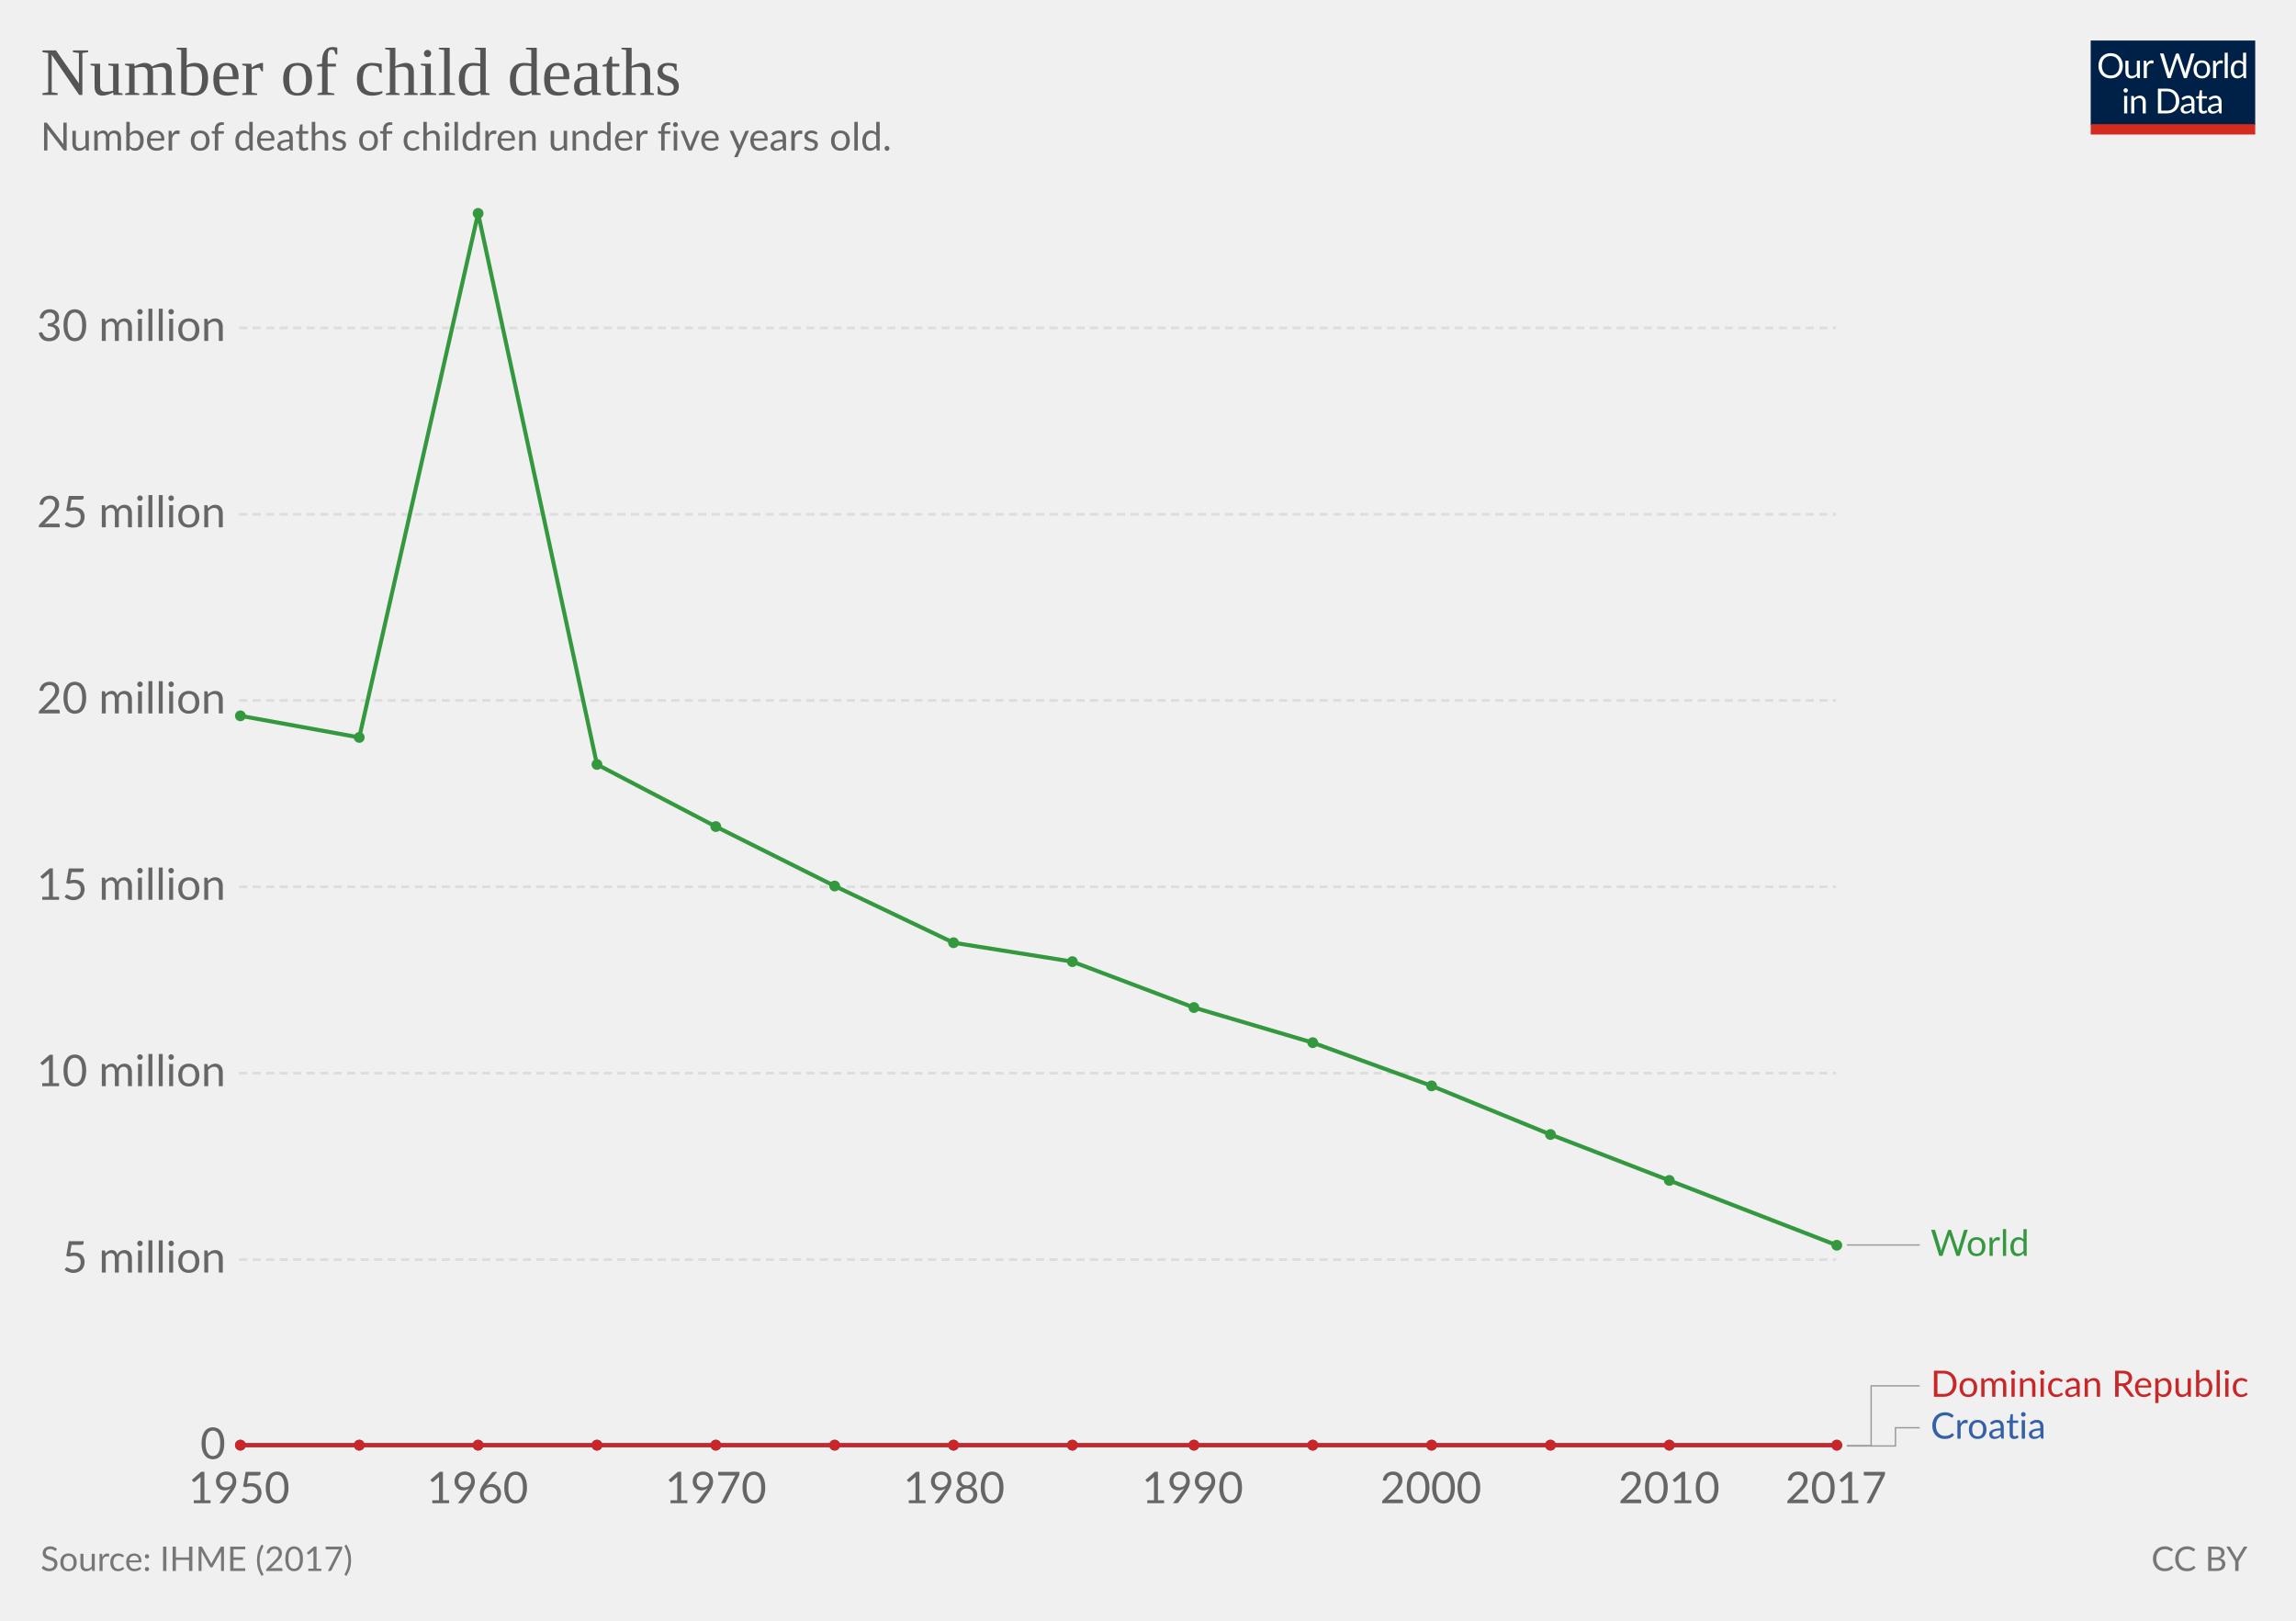
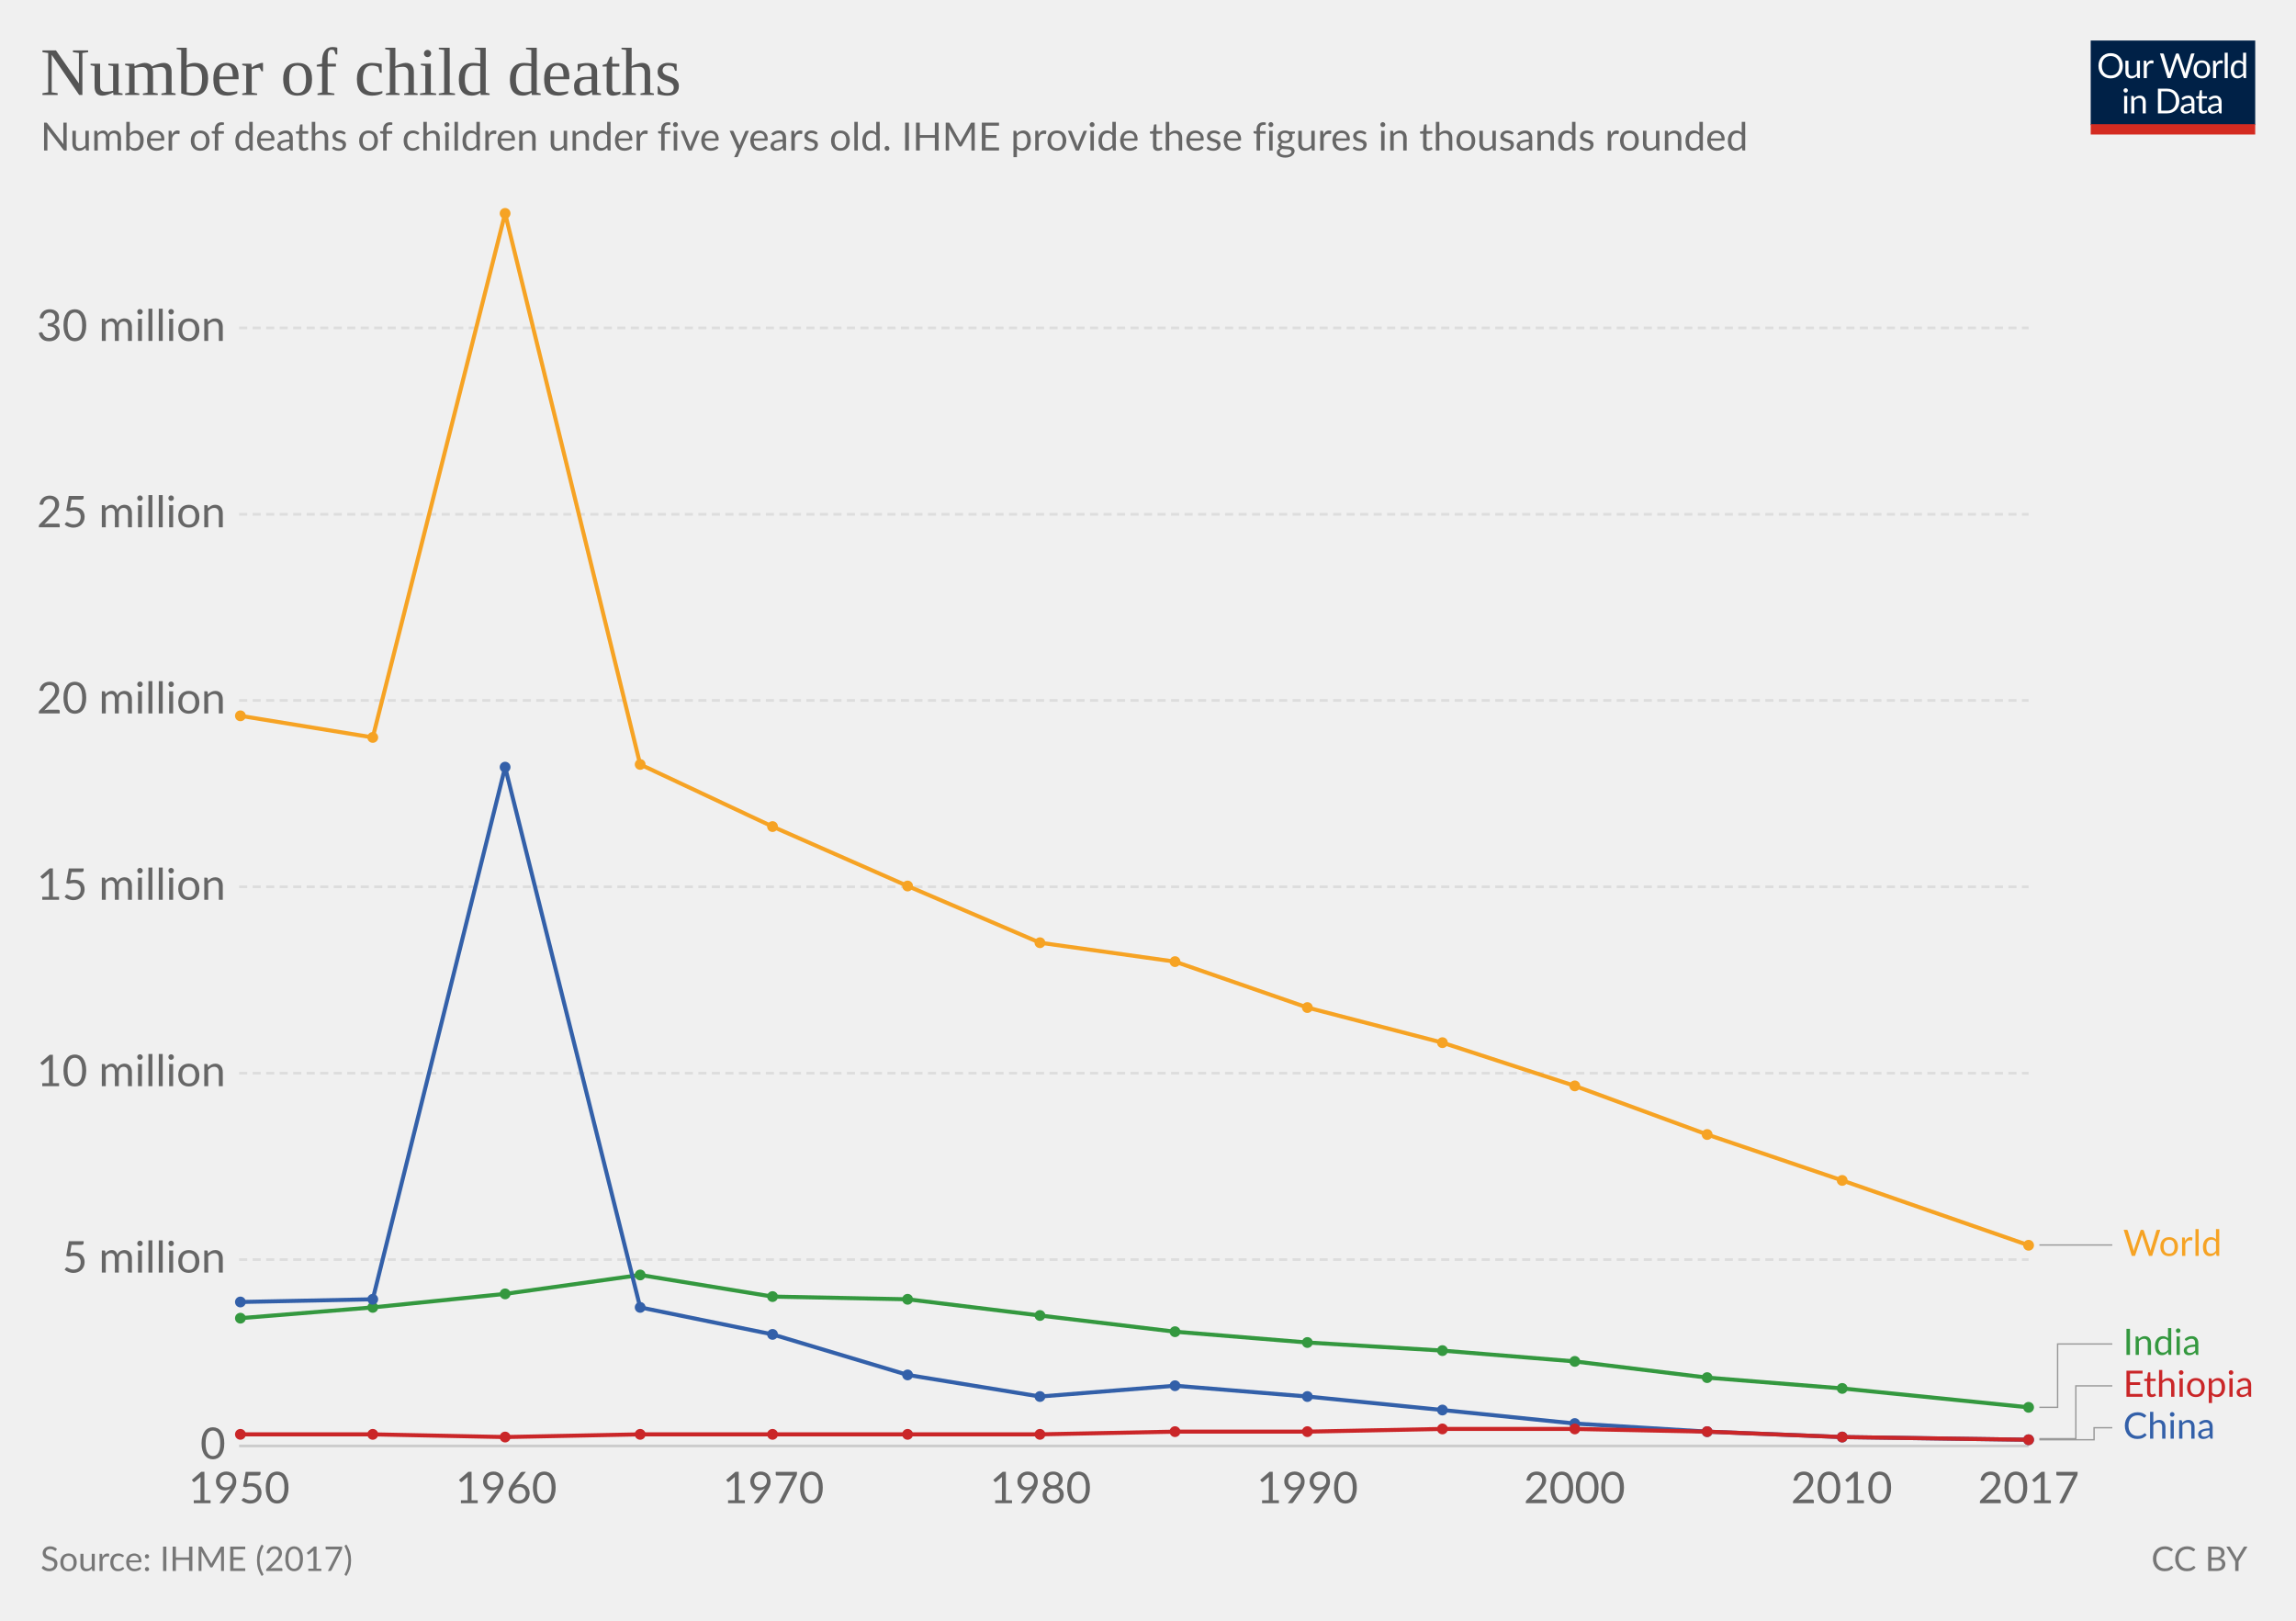
<svg xmlns="http://www.w3.org/2000/svg" version="1.1" style="font-family:Lato, 'Helvetica Neue', Helvetica, Arial, sans-serif;font-size:18px;background-color:white;text-rendering:optimizeLegibility;-webkit-font-smoothing:antialiased" width="850" height="600">
  <g class="HeaderView">
    <g transform="translate(774, 15) scale(0.29)">
      <svg width="210" height="120" viewBox="0 0 210 120" fill="none">
        <g clip-path="url(#clip0)">
          <path d="M0 0H210V107.89H0V0Z" fill="#002147" />
          <path d="M40.979 32.248C40.979 34.609 40.605 36.78 39.857 38.76C39.109 40.725 38.053 42.419 36.689 43.842C35.325 45.265 33.682 46.372 31.761 47.164C29.854 47.941 27.742 48.33 25.425 48.33C23.107 48.33 20.995 47.941 19.089 47.164C17.182 46.372 15.547 45.265 14.183 43.842C12.819 42.419 11.763 40.725 11.015 38.76C10.267 36.78 9.893 34.609 9.893 32.248C9.893 29.887 10.267 27.723 11.015 25.758C11.763 23.778 12.819 22.077 14.183 20.654C15.547 19.217 17.182 18.102 19.089 17.31C20.995 16.518 23.107 16.122 25.425 16.122C27.742 16.122 29.854 16.518 31.761 17.31C33.682 18.102 35.325 19.217 36.689 20.654C38.053 22.077 39.109 23.778 39.857 25.758C40.605 27.723 40.979 29.887 40.979 32.248ZM36.601 32.248C36.601 30.312 36.337 28.574 35.809 27.034C35.281 25.494 34.533 24.196 33.565 23.14C32.597 22.069 31.423 21.248 30.045 20.676C28.666 20.104 27.126 19.818 25.425 19.818C23.738 19.818 22.205 20.104 20.827 20.676C19.448 21.248 18.267 22.069 17.285 23.14C16.317 24.196 15.569 25.494 15.041 27.034C14.513 28.574 14.249 30.312 14.249 32.248C14.249 34.184 14.513 35.922 15.041 37.462C15.569 38.987 16.317 40.285 17.285 41.356C18.267 42.412 19.448 43.226 20.827 43.798C22.205 44.355 23.738 44.634 25.425 44.634C27.126 44.634 28.666 44.355 30.045 43.798C31.423 43.226 32.597 42.412 33.565 41.356C34.533 40.285 35.281 38.987 35.809 37.462C36.337 35.922 36.601 34.184 36.601 32.248ZM62.823 25.714V48H60.491C59.934 48 59.582 47.729 59.435 47.186L59.127 44.788C58.159 45.859 57.074 46.724 55.871 47.384C54.669 48.029 53.29 48.352 51.735 48.352C50.518 48.352 49.44 48.154 48.501 47.758C47.577 47.347 46.8 46.775 46.169 46.042C45.539 45.309 45.062 44.421 44.739 43.38C44.431 42.339 44.277 41.187 44.277 39.926V25.714H48.193V39.926C48.193 41.613 48.575 42.918 49.337 43.842C50.115 44.766 51.295 45.228 52.879 45.228C54.038 45.228 55.116 44.957 56.113 44.414C57.125 43.857 58.057 43.094 58.907 42.126V25.714H62.823ZM71.43 30.18C72.135 28.655 73 27.467 74.027 26.616C75.053 25.751 76.307 25.318 77.789 25.318C78.258 25.318 78.705 25.369 79.131 25.472C79.571 25.575 79.959 25.736 80.297 25.956L80.011 28.882C79.923 29.249 79.703 29.432 79.351 29.432C79.145 29.432 78.845 29.388 78.449 29.3C78.053 29.212 77.605 29.168 77.107 29.168C76.403 29.168 75.772 29.271 75.215 29.476C74.672 29.681 74.181 29.989 73.741 30.4C73.315 30.796 72.927 31.295 72.575 31.896C72.237 32.483 71.929 33.157 71.651 33.92V48H67.713V25.714H69.957C70.382 25.714 70.675 25.795 70.837 25.956C70.998 26.117 71.108 26.396 71.167 26.792L71.43 30.18ZM132.589 16.474L122.755 48H118.927L110.941 23.954C110.867 23.719 110.794 23.47 110.721 23.206C110.662 22.942 110.596 22.663 110.523 22.37C110.449 22.663 110.376 22.942 110.303 23.206C110.23 23.47 110.156 23.719 110.083 23.954L102.053 48H98.225L88.391 16.474H91.933C92.314 16.474 92.629 16.569 92.879 16.76C93.143 16.951 93.311 17.193 93.385 17.486L99.897 39.398C99.999 39.794 100.095 40.219 100.183 40.674C100.285 41.129 100.381 41.613 100.469 42.126C100.571 41.613 100.674 41.129 100.777 40.674C100.894 40.205 101.019 39.779 101.151 39.398L108.565 17.486C108.653 17.237 108.821 17.009 109.071 16.804C109.335 16.584 109.65 16.474 110.017 16.474H111.249C111.63 16.474 111.938 16.569 112.173 16.76C112.407 16.951 112.583 17.193 112.701 17.486L120.093 39.398C120.225 39.779 120.342 40.19 120.445 40.63C120.562 41.07 120.672 41.532 120.775 42.016C120.848 41.532 120.929 41.07 121.017 40.63C121.105 40.19 121.2 39.779 121.303 39.398L127.837 17.486C127.91 17.222 128.072 16.987 128.321 16.782C128.585 16.577 128.9 16.474 129.267 16.474H132.589ZM141.94 25.362C143.568 25.362 145.034 25.633 146.34 26.176C147.645 26.719 148.76 27.489 149.684 28.486C150.608 29.483 151.312 30.693 151.796 32.116C152.294 33.524 152.544 35.101 152.544 36.846C152.544 38.606 152.294 40.19 151.796 41.598C151.312 43.006 150.608 44.209 149.684 45.206C148.76 46.203 147.645 46.973 146.34 47.516C145.034 48.044 143.568 48.308 141.94 48.308C140.297 48.308 138.816 48.044 137.496 47.516C136.19 46.973 135.076 46.203 134.152 45.206C133.228 44.209 132.516 43.006 132.018 41.598C131.534 40.19 131.292 38.606 131.292 36.846C131.292 35.101 131.534 33.524 132.018 32.116C132.516 30.693 133.228 29.483 134.152 28.486C135.076 27.489 136.19 26.719 137.496 26.176C138.816 25.633 140.297 25.362 141.94 25.362ZM141.94 45.25C144.14 45.25 145.782 44.517 146.868 43.05C147.953 41.569 148.496 39.508 148.496 36.868C148.496 34.213 147.953 32.145 146.868 30.664C145.782 29.183 144.14 28.442 141.94 28.442C140.825 28.442 139.85 28.633 139.014 29.014C138.192 29.395 137.503 29.945 136.946 30.664C136.403 31.383 135.992 32.27 135.714 33.326C135.45 34.367 135.318 35.548 135.318 36.868C135.318 39.508 135.86 41.569 136.946 43.05C138.046 44.517 139.71 45.25 141.94 45.25ZM159.908 30.18C160.612 28.655 161.478 27.467 162.504 26.616C163.531 25.751 164.785 25.318 166.266 25.318C166.736 25.318 167.183 25.369 167.608 25.472C168.048 25.575 168.437 25.736 168.774 25.956L168.488 28.882C168.4 29.249 168.18 29.432 167.828 29.432C167.623 29.432 167.322 29.388 166.926 29.3C166.53 29.212 166.083 29.168 165.584 29.168C164.88 29.168 164.25 29.271 163.692 29.476C163.15 29.681 162.658 29.989 162.218 30.4C161.793 30.796 161.404 31.295 161.052 31.896C160.715 32.483 160.407 33.157 160.128 33.92V48H156.19V25.714H158.434C158.86 25.714 159.153 25.795 159.314 25.956C159.476 26.117 159.586 26.396 159.644 26.792L159.908 30.18ZM174.946 15.594V48H171.03V15.594H174.946ZM194.496 31.016C193.763 30.033 192.971 29.351 192.12 28.97C191.269 28.574 190.316 28.376 189.26 28.376C187.192 28.376 185.601 29.117 184.486 30.598C183.371 32.079 182.814 34.191 182.814 36.934C182.814 38.386 182.939 39.633 183.188 40.674C183.437 41.701 183.804 42.551 184.288 43.226C184.772 43.886 185.366 44.37 186.07 44.678C186.774 44.986 187.573 45.14 188.468 45.14C189.759 45.14 190.881 44.847 191.834 44.26C192.802 43.673 193.689 42.845 194.496 41.774V31.016ZM198.412 15.594V48H196.08C195.523 48 195.171 47.729 195.024 47.186L194.672 44.48C193.719 45.624 192.633 46.548 191.416 47.252C190.199 47.956 188.791 48.308 187.192 48.308C185.916 48.308 184.757 48.066 183.716 47.582C182.675 47.083 181.787 46.357 181.054 45.404C180.321 44.451 179.756 43.263 179.36 41.84C178.964 40.417 178.766 38.782 178.766 36.934C178.766 35.291 178.986 33.766 179.426 32.358C179.866 30.935 180.497 29.703 181.318 28.662C182.139 27.621 183.144 26.807 184.332 26.22C185.535 25.619 186.884 25.318 188.38 25.318C189.744 25.318 190.91 25.553 191.878 26.022C192.861 26.477 193.733 27.115 194.496 27.936V15.594H198.412ZM46.614 70.714V93H42.698V70.714H46.614ZM47.45 63.718C47.45 64.099 47.369 64.459 47.208 64.796C47.061 65.119 46.856 65.412 46.592 65.676C46.343 65.925 46.042 66.123 45.69 66.27C45.352 66.417 44.993 66.49 44.612 66.49C44.23 66.49 43.871 66.417 43.534 66.27C43.211 66.123 42.925 65.925 42.676 65.676C42.426 65.412 42.228 65.119 42.082 64.796C41.935 64.459 41.862 64.099 41.862 63.718C41.862 63.337 41.935 62.977 42.082 62.64C42.228 62.288 42.426 61.987 42.676 61.738C42.925 61.474 43.211 61.269 43.534 61.122C43.871 60.975 44.23 60.902 44.612 60.902C44.993 60.902 45.352 60.975 45.69 61.122C46.042 61.269 46.343 61.474 46.592 61.738C46.856 61.987 47.061 62.288 47.208 62.64C47.369 62.977 47.45 63.337 47.45 63.718ZM55.424 73.948C55.908 73.405 56.422 72.914 56.964 72.474C57.507 72.034 58.079 71.66 58.68 71.352C59.296 71.029 59.941 70.787 60.616 70.626C61.306 70.45 62.046 70.362 62.838 70.362C64.055 70.362 65.126 70.567 66.05 70.978C66.989 71.374 67.766 71.946 68.382 72.694C69.013 73.427 69.49 74.315 69.812 75.356C70.135 76.397 70.296 77.549 70.296 78.81V93H66.358V78.81C66.358 77.123 65.969 75.818 65.192 74.894C64.43 73.955 63.264 73.486 61.694 73.486C60.535 73.486 59.45 73.765 58.438 74.322C57.441 74.879 56.517 75.635 55.666 76.588V93H51.728V70.714H54.082C54.639 70.714 54.984 70.985 55.116 71.528L55.424 73.948ZM113.129 77.248C113.129 79.609 112.755 81.758 112.007 83.694C111.259 85.63 110.203 87.287 108.839 88.666C107.475 90.045 105.832 91.115 103.911 91.878C102.004 92.626 99.892 93 97.575 93H85.805V61.474H97.575C99.892 61.474 102.004 61.855 103.911 62.618C105.832 63.366 107.475 64.437 108.839 65.83C110.203 67.209 111.259 68.866 112.007 70.802C112.755 72.738 113.129 74.887 113.129 77.248ZM108.751 77.248C108.751 75.312 108.487 73.581 107.959 72.056C107.431 70.531 106.683 69.24 105.715 68.184C104.747 67.128 103.574 66.321 102.195 65.764C100.816 65.207 99.276 64.928 97.575 64.928H90.073V89.546H97.575C99.276 89.546 100.816 89.267 102.195 88.71C103.574 88.153 104.747 87.353 105.715 86.312C106.683 85.256 107.431 83.965 107.959 82.44C108.487 80.915 108.751 79.184 108.751 77.248ZM128.553 82.968C126.749 83.027 125.209 83.173 123.933 83.408C122.672 83.628 121.638 83.921 120.831 84.288C120.039 84.655 119.46 85.087 119.093 85.586C118.741 86.085 118.565 86.642 118.565 87.258C118.565 87.845 118.661 88.351 118.851 88.776C119.042 89.201 119.299 89.553 119.621 89.832C119.959 90.096 120.347 90.294 120.787 90.426C121.242 90.543 121.726 90.602 122.239 90.602C122.929 90.602 123.559 90.536 124.131 90.404C124.703 90.257 125.239 90.052 125.737 89.788C126.251 89.524 126.735 89.209 127.189 88.842C127.659 88.475 128.113 88.057 128.553 87.588V82.968ZM115.903 73.86C117.135 72.672 118.463 71.785 119.885 71.198C121.308 70.611 122.885 70.318 124.615 70.318C125.862 70.318 126.969 70.523 127.937 70.934C128.905 71.345 129.719 71.917 130.379 72.65C131.039 73.383 131.538 74.271 131.875 75.312C132.213 76.353 132.381 77.497 132.381 78.744V93H130.643C130.262 93 129.969 92.941 129.763 92.824C129.558 92.692 129.397 92.443 129.279 92.076L128.839 89.964C128.253 90.507 127.681 90.991 127.123 91.416C126.566 91.827 125.979 92.179 125.363 92.472C124.747 92.751 124.087 92.963 123.383 93.11C122.694 93.271 121.924 93.352 121.073 93.352C120.208 93.352 119.394 93.235 118.631 93C117.869 92.751 117.201 92.384 116.629 91.9C116.072 91.416 115.625 90.807 115.287 90.074C114.965 89.326 114.803 88.446 114.803 87.434C114.803 86.554 115.045 85.711 115.529 84.904C116.013 84.083 116.798 83.357 117.883 82.726C118.969 82.095 120.384 81.582 122.129 81.186C123.875 80.775 126.016 80.541 128.553 80.482V78.744C128.553 77.013 128.179 75.708 127.431 74.828C126.683 73.933 125.591 73.486 124.153 73.486C123.185 73.486 122.371 73.611 121.711 73.86C121.066 74.095 120.501 74.366 120.017 74.674C119.548 74.967 119.137 75.239 118.785 75.488C118.448 75.723 118.111 75.84 117.773 75.84C117.509 75.84 117.282 75.774 117.091 75.642C116.901 75.495 116.739 75.319 116.607 75.114L115.903 73.86ZM143.568 93.352C141.808 93.352 140.451 92.861 139.498 91.878C138.559 90.895 138.09 89.48 138.09 87.632V73.992H135.406C135.171 73.992 134.973 73.926 134.812 73.794C134.65 73.647 134.57 73.427 134.57 73.134V71.572L138.222 71.11L139.124 64.224C139.168 64.004 139.263 63.828 139.41 63.696C139.571 63.549 139.776 63.476 140.026 63.476H142.006V71.154H148.452V73.992H142.006V87.368C142.006 88.307 142.233 89.003 142.688 89.458C143.142 89.913 143.729 90.14 144.448 90.14C144.858 90.14 145.21 90.089 145.504 89.986C145.812 89.869 146.076 89.744 146.296 89.612C146.516 89.48 146.699 89.363 146.846 89.26C147.007 89.143 147.146 89.084 147.264 89.084C147.469 89.084 147.652 89.209 147.814 89.458L148.958 91.328C148.283 91.959 147.469 92.457 146.516 92.824C145.562 93.176 144.58 93.352 143.568 93.352ZM163.253 82.968C161.449 83.027 159.909 83.173 158.633 83.408C157.372 83.628 156.338 83.921 155.531 84.288C154.739 84.655 154.16 85.087 153.793 85.586C153.441 86.085 153.265 86.642 153.265 87.258C153.265 87.845 153.36 88.351 153.551 88.776C153.742 89.201 153.998 89.553 154.321 89.832C154.658 90.096 155.047 90.294 155.487 90.426C155.942 90.543 156.426 90.602 156.939 90.602C157.628 90.602 158.259 90.536 158.831 90.404C159.403 90.257 159.938 90.052 160.437 89.788C160.95 89.524 161.434 89.209 161.889 88.842C162.358 88.475 162.813 88.057 163.253 87.588V82.968ZM150.603 73.86C151.835 72.672 153.162 71.785 154.585 71.198C156.008 70.611 157.584 70.318 159.315 70.318C160.562 70.318 161.669 70.523 162.637 70.934C163.605 71.345 164.419 71.917 165.079 72.65C165.739 73.383 166.238 74.271 166.575 75.312C166.912 76.353 167.081 77.497 167.081 78.744V93H165.343C164.962 93 164.668 92.941 164.463 92.824C164.258 92.692 164.096 92.443 163.979 92.076L163.539 89.964C162.952 90.507 162.38 90.991 161.823 91.416C161.266 91.827 160.679 92.179 160.063 92.472C159.447 92.751 158.787 92.963 158.083 93.11C157.394 93.271 156.624 93.352 155.773 93.352C154.908 93.352 154.094 93.235 153.331 93C152.568 92.751 151.901 92.384 151.329 91.9C150.772 91.416 150.324 90.807 149.987 90.074C149.664 89.326 149.503 88.446 149.503 87.434C149.503 86.554 149.745 85.711 150.229 84.904C150.713 84.083 151.498 83.357 152.583 82.726C153.668 82.095 155.084 81.582 156.829 81.186C158.574 80.775 160.716 80.541 163.253 80.482V78.744C163.253 77.013 162.879 75.708 162.131 74.828C161.383 73.933 160.29 73.486 158.853 73.486C157.885 73.486 157.071 73.611 156.411 73.86C155.766 74.095 155.201 74.366 154.717 74.674C154.248 74.967 153.837 75.239 153.485 75.488C153.148 75.723 152.81 75.84 152.473 75.84C152.209 75.84 151.982 75.774 151.791 75.642C151.6 75.495 151.439 75.319 151.307 75.114L150.603 73.86Z" fill="white" />
          <rect y="106.789" width="210" height="13.211" fill="#D42B21" />
        </g>
        <defs>
          <clipPath id="clip0">
            <rect width="210" height="120" fill="white" />
          </clipPath>
        </defs>
      </svg>
    </g>
    <a href="https://ourworldindata.org/grapher/number-of-child-deaths" style="font-family:&quot;Playfair Display&quot;, Georgia, &quot;Times New Roman&quot;, serif" target="_blank">
      <text font-size="25.20" x="15.0" y="35.2" fill="#555">
        <tspan x="15" y="35.16">Number of child deaths</tspan>
      </text>
    </a>
    <text font-size="14.40" x="15.0" y="55.7" fill="#666">
-       <tspan x="15" y="55.72">Number of deaths of children under five years old.</tspan>
+       <tspan x="15" y="55.72">Number of deaths of children under five years old. IHME provide these figures in thousands rounded</tspan>
    </text>
  </g>
  <g class="LineChart">
    <defs>
-       <clipPath id="boundsClip-730">
+       <clipPath id="boundsClip-780">
        <rect x="78.526" y="0" width="830" height="955.8" />
      </clipPath>
    </defs>
    <g class="AxisBoxView">
      <g class="HorizontalAxis">
        <text x="88.5" y="556.5" fill="#666" text-anchor="middle" font-size="16.2">1950</text>
-         <text x="176.8" y="556.5" fill="#666" text-anchor="middle" font-size="16.2">1960</text>
-         <text x="265" y="556.5" fill="#666" text-anchor="middle" font-size="16.2">1970</text>
-         <text x="353.2" y="556.5" fill="#666" text-anchor="middle" font-size="16.2">1980</text>
-         <text x="441.5" y="556.5" fill="#666" text-anchor="middle" font-size="16.2">1990</text>
-         <text x="529.7" y="556.5" fill="#666" text-anchor="middle" font-size="16.2">2000</text>
-         <text x="617.9" y="556.5" fill="#666" text-anchor="middle" font-size="16.2">2010</text>
-         <text x="679.7" y="556.5" fill="#666" text-anchor="middle" font-size="16.2">2017</text>
+         <text x="187.4" y="556.5" fill="#666" text-anchor="middle" font-size="16.2">1960</text>
+         <text x="286.3" y="556.5" fill="#666" text-anchor="middle" font-size="16.2">1970</text>
+         <text x="385.2" y="556.5" fill="#666" text-anchor="middle" font-size="16.2">1980</text>
+         <text x="484" y="556.5" fill="#666" text-anchor="middle" font-size="16.2">1990</text>
+         <text x="582.9" y="556.5" fill="#666" text-anchor="middle" font-size="16.2">2000</text>
+         <text x="681.8" y="556.5" fill="#666" text-anchor="middle" font-size="16.2">2010</text>
+         <text x="751" y="556.5" fill="#666" text-anchor="middle" font-size="16.2">2017</text>
      </g>
      <g class="VerticalAxis">
        <text x="83.53" y="535.3" fill="#666" dominant-baseline="middle" text-anchor="end" font-size="16.2">0</text>
        <text x="83.53" y="466.3" fill="#666" dominant-baseline="middle" text-anchor="end" font-size="16.2">5 million</text>
        <text x="83.53" y="397.3" fill="#666" dominant-baseline="middle" text-anchor="end" font-size="16.2">10 million</text>
        <text x="83.53" y="328.3" fill="#666" dominant-baseline="middle" text-anchor="end" font-size="16.2">15 million</text>
        <text x="83.53" y="259.3" fill="#666" dominant-baseline="middle" text-anchor="end" font-size="16.2">20 million</text>
        <text x="83.53" y="190.4" fill="#666" dominant-baseline="middle" text-anchor="end" font-size="16.2">25 million</text>
        <text x="83.53" y="121.4" fill="#666" dominant-baseline="middle" text-anchor="end" font-size="16.2">30 million</text>
      </g>
      <g class="AxisGridLines">
-         <line x1="88.53" y1="535.3" x2="679.71" y2="535.3" stroke="#ccc" />
-         <line x1="88.53" y1="466.3" x2="679.71" y2="466.3" stroke="#ddd" stroke-dasharray="3,2" />
-         <line x1="88.53" y1="397.3" x2="679.71" y2="397.3" stroke="#ddd" stroke-dasharray="3,2" />
-         <line x1="88.53" y1="328.3" x2="679.71" y2="328.3" stroke="#ddd" stroke-dasharray="3,2" />
-         <line x1="88.53" y1="259.3" x2="679.71" y2="259.3" stroke="#ddd" stroke-dasharray="3,2" />
-         <line x1="88.53" y1="190.4" x2="679.71" y2="190.4" stroke="#ddd" stroke-dasharray="3,2" />
-         <line x1="88.53" y1="121.4" x2="679.71" y2="121.4" stroke="#ddd" stroke-dasharray="3,2" />
+         <line x1="88.53" y1="535.3" x2="751.00" y2="535.3" stroke="#ccc" />
+         <line x1="88.53" y1="466.3" x2="751.00" y2="466.3" stroke="#ddd" stroke-dasharray="3,2" />
+         <line x1="88.53" y1="397.3" x2="751.00" y2="397.3" stroke="#ddd" stroke-dasharray="3,2" />
+         <line x1="88.53" y1="328.3" x2="751.00" y2="328.3" stroke="#ddd" stroke-dasharray="3,2" />
+         <line x1="88.53" y1="259.3" x2="751.00" y2="259.3" stroke="#ddd" stroke-dasharray="3,2" />
+         <line x1="88.53" y1="190.4" x2="751.00" y2="190.4" stroke="#ddd" stroke-dasharray="3,2" />
+         <line x1="88.53" y1="121.4" x2="751.00" y2="121.4" stroke="#ddd" stroke-dasharray="3,2" />
      </g>
    </g>
-     <g clip-path="url(#boundsClip-730)">
+     <g clip-path="url(#boundsClip-780)">
      <g class="HeightedLegend" style="cursor:pointer">
        <g class="legendMark">
          <g class="indicator">
-             <path d="M683.715,460.9 H697.215 V460.9 H710.715" stroke="#999" stroke-width="0.5" fill="none" />
+             <path d="M754.995,460.9 H768.495 V460.9 H781.995" stroke="#999" stroke-width="0.5" fill="none" />
          </g>
-           <rect x="679.715" y="454.15" width="70.235" height="13.5" fill="#fff" opacity="0" />
-           <text font-size="13.50" x="714.7" y="464.9" fill="#34983f">
-             <tspan x="714.715" y="464.95">World</tspan>
+           <rect x="750.995" y="454.15" width="70.235" height="13.5" fill="#fff" opacity="0" />
+           <text font-size="13.50" x="786.0" y="464.9" fill="#f6a324">
+             <tspan x="785.995" y="464.95">World</tspan>
          </text>
        </g>
        <g class="legendMark">
          <g class="indicator">
-             <path d="M683.715,535.2 H692.715 V513.05 H710.715" stroke="#999" stroke-width="0.5" fill="none" />
+             <path d="M754.995,521 H761.745 V497.55 H781.995" stroke="#999" stroke-width="0.5" fill="none" />
          </g>
-           <rect x="679.715" y="506.3" width="155.285" height="13.5" fill="#fff" opacity="0" />
-           <text font-size="13.50" x="714.7" y="517.1" fill="#ca2628">
-             <tspan x="714.715" y="517.1">Dominican Republic</tspan>
+           <rect x="750.995" y="490.8" width="64.43" height="13.5" fill="#fff" opacity="0" />
+           <text font-size="13.50" x="786.0" y="501.6" fill="#34983f">
+             <tspan x="785.995" y="501.6">India</tspan>
          </text>
        </g>
        <g class="legendMark">
          <g class="indicator">
-             <path d="M683.715,535.3 H701.715 V528.55 H710.715" stroke="#999" stroke-width="0.5" fill="none" />
+             <path d="M754.995,532.6 H768.495 V513.05 H781.995" stroke="#999" stroke-width="0.5" fill="none" />
          </g>
-           <rect x="679.715" y="521.8" width="78.605" height="13.5" fill="#fff" opacity="0" />
-           <text font-size="13.50" x="714.7" y="532.6" fill="#3360a9">
-             <tspan x="714.715" y="532.6">Croatia</tspan>
+           <rect x="750.995" y="506.3" width="84.005" height="13.5" fill="#fff" opacity="0" />
+           <text font-size="13.50" x="786.0" y="517.1" fill="#ca2628">
+             <tspan x="785.995" y="517.1">Ethiopia</tspan>
+           </text>
+         </g>
+         <g class="legendMark">
+           <g class="indicator">
+             <path d="M754.995,533 H775.245 V528.55 H781.995" stroke="#999" stroke-width="0.5" fill="none" />
+           </g>
+           <rect x="750.995" y="521.8" width="70.37" height="13.5" fill="#fff" opacity="0" />
+           <text font-size="13.50" x="786.0" y="532.6" fill="#3360a9">
+             <tspan x="785.995" y="532.6">China</tspan>
          </text>
        </g>
      </g>
      <g class="Lines">
-         <rect x="89" y="79" width="591" height="457" fill="rgba(255,255,255,0)" opacity="0" />
-         <g class="key-Croatia_0">
-           <path stroke="#3360a9" stroke-linecap="round" d="M89 535L133 535L177 535L221 535L265 535L309 535L353 535L397 535L442 535L486 535L530 535L574 535L618 535L680 535" fill="none" stroke-width="1.5" />
-           <g fill="#3360a9">
-             <circle cx="89" cy="535" r="2" />
-             <circle cx="133" cy="535" r="2" />
-             <circle cx="177" cy="535" r="2" />
-             <circle cx="221" cy="535" r="2" />
-             <circle cx="265" cy="535" r="2" />
-             <circle cx="309" cy="535" r="2" />
-             <circle cx="353" cy="535" r="2" />
-             <circle cx="397" cy="535" r="2" />
-             <circle cx="442" cy="535" r="2" />
-             <circle cx="486" cy="535" r="2" />
-             <circle cx="530" cy="535" r="2" />
-             <circle cx="574" cy="535" r="2" />
-             <circle cx="618" cy="535" r="2" />
-             <circle cx="680" cy="535" r="2" />
+         <rect x="89" y="79" width="662" height="457" fill="rgba(255,255,255,0)" opacity="0" />
+         <g class="key-World_0">
+           <path stroke="#f6a324" stroke-linecap="round" d="M89 265L138 273L187 79L237 283L286 306L336 328L385 349L435 356L484 373L534 386L583 402L632 420L682 437L751 461" fill="none" stroke-width="1.5" />
+           <g fill="#f6a324">
+             <circle cx="89" cy="265" r="2" />
+             <circle cx="138" cy="273" r="2" />
+             <circle cx="187" cy="79" r="2" />
+             <circle cx="237" cy="283" r="2" />
+             <circle cx="286" cy="306" r="2" />
+             <circle cx="336" cy="328" r="2" />
+             <circle cx="385" cy="349" r="2" />
+             <circle cx="435" cy="356" r="2" />
+             <circle cx="484" cy="373" r="2" />
+             <circle cx="534" cy="386" r="2" />
+             <circle cx="583" cy="402" r="2" />
+             <circle cx="632" cy="420" r="2" />
+             <circle cx="682" cy="437" r="2" />
+             <circle cx="751" cy="461" r="2" />
          </g>
        </g>
-         <g class="key-World_0">
-           <path stroke="#34983f" stroke-linecap="round" d="M89 265L133 273L177 79L221 283L265 306L309 328L353 349L397 356L442 373L486 386L530 402L574 420L618 437L680 461" fill="none" stroke-width="1.5" />
+         <g class="key-India_0">
+           <path stroke="#34983f" stroke-linecap="round" d="M89 488L138 484L187 479L237 472L286 480L336 481L385 487L435 493L484 497L534 500L583 504L632 510L682 514L751 521" fill="none" stroke-width="1.5" />
          <g fill="#34983f">
-             <circle cx="89" cy="265" r="2" />
-             <circle cx="133" cy="273" r="2" />
-             <circle cx="177" cy="79" r="2" />
-             <circle cx="221" cy="283" r="2" />
-             <circle cx="265" cy="306" r="2" />
-             <circle cx="309" cy="328" r="2" />
-             <circle cx="353" cy="349" r="2" />
-             <circle cx="397" cy="356" r="2" />
-             <circle cx="442" cy="373" r="2" />
-             <circle cx="486" cy="386" r="2" />
-             <circle cx="530" cy="402" r="2" />
-             <circle cx="574" cy="420" r="2" />
-             <circle cx="618" cy="437" r="2" />
-             <circle cx="680" cy="461" r="2" />
+             <circle cx="89" cy="488" r="2" />
+             <circle cx="138" cy="484" r="2" />
+             <circle cx="187" cy="479" r="2" />
+             <circle cx="237" cy="472" r="2" />
+             <circle cx="286" cy="480" r="2" />
+             <circle cx="336" cy="481" r="2" />
+             <circle cx="385" cy="487" r="2" />
+             <circle cx="435" cy="493" r="2" />
+             <circle cx="484" cy="497" r="2" />
+             <circle cx="534" cy="500" r="2" />
+             <circle cx="583" cy="504" r="2" />
+             <circle cx="632" cy="510" r="2" />
+             <circle cx="682" cy="514" r="2" />
+             <circle cx="751" cy="521" r="2" />
          </g>
        </g>
-         <g class="key-Dominican-Republic_0">
-           <path stroke="#ca2628" stroke-linecap="round" d="M89 535L133 535L177 535L221 535L265 535L309 535L353 535L397 535L442 535L486 535L530 535L574 535L618 535L680 535" fill="none" stroke-width="1.5" />
+         <g class="key-China_0">
+           <path stroke="#3360a9" stroke-linecap="round" d="M89 482L138 481L187 284L237 484L286 494L336 509L385 517L435 513L484 517L534 522L583 527L632 530L682 532L751 533" fill="none" stroke-width="1.5" />
+           <g fill="#3360a9">
+             <circle cx="89" cy="482" r="2" />
+             <circle cx="138" cy="481" r="2" />
+             <circle cx="187" cy="284" r="2" />
+             <circle cx="237" cy="484" r="2" />
+             <circle cx="286" cy="494" r="2" />
+             <circle cx="336" cy="509" r="2" />
+             <circle cx="385" cy="517" r="2" />
+             <circle cx="435" cy="513" r="2" />
+             <circle cx="484" cy="517" r="2" />
+             <circle cx="534" cy="522" r="2" />
+             <circle cx="583" cy="527" r="2" />
+             <circle cx="632" cy="530" r="2" />
+             <circle cx="682" cy="532" r="2" />
+             <circle cx="751" cy="533" r="2" />
+           </g>
+         </g>
+         <g class="key-Ethiopia_0">
+           <path stroke="#ca2628" stroke-linecap="round" d="M89 531L138 531L187 532L237 531L286 531L336 531L385 531L435 530L484 530L534 529L583 529L632 530L682 532L751 533" fill="none" stroke-width="1.5" />
          <g fill="#ca2628">
-             <circle cx="89" cy="535" r="2" />
-             <circle cx="133" cy="535" r="2" />
-             <circle cx="177" cy="535" r="2" />
-             <circle cx="221" cy="535" r="2" />
-             <circle cx="265" cy="535" r="2" />
-             <circle cx="309" cy="535" r="2" />
-             <circle cx="353" cy="535" r="2" />
-             <circle cx="397" cy="535" r="2" />
-             <circle cx="442" cy="535" r="2" />
-             <circle cx="486" cy="535" r="2" />
-             <circle cx="530" cy="535" r="2" />
-             <circle cx="574" cy="535" r="2" />
-             <circle cx="618" cy="535" r="2" />
-             <circle cx="680" cy="535" r="2" />
+             <circle cx="89" cy="531" r="2" />
+             <circle cx="138" cy="531" r="2" />
+             <circle cx="187" cy="532" r="2" />
+             <circle cx="237" cy="531" r="2" />
+             <circle cx="286" cy="531" r="2" />
+             <circle cx="336" cy="531" r="2" />
+             <circle cx="385" cy="531" r="2" />
+             <circle cx="435" cy="530" r="2" />
+             <circle cx="484" cy="530" r="2" />
+             <circle cx="534" cy="529" r="2" />
+             <circle cx="583" cy="529" r="2" />
+             <circle cx="632" cy="530" r="2" />
+             <circle cx="682" cy="532" r="2" />
+             <circle cx="751" cy="533" r="2" />
          </g>
        </g>
      </g>
    </g>
  </g>
  <g class="SourcesFooter" style="fill:#777">
    <g class="clickable" style="fill:#777">
      <text font-size="12.60" x="15.0" y="581.6">
        <tspan x="15" y="581.58">Source: IHME (2017)</tspan>
      </text>
    </g>
    <text font-size="12.60" x="796.4" y="581.6">
      <tspan x="796.444" y="581.58">
        <a style="fill: #777;" class="cclogo" href="http://creativecommons.org/licenses/by/4.0/deed.en_US" target="_blank">CC BY</a>
      </tspan>
    </text>
  </g>
</svg>
